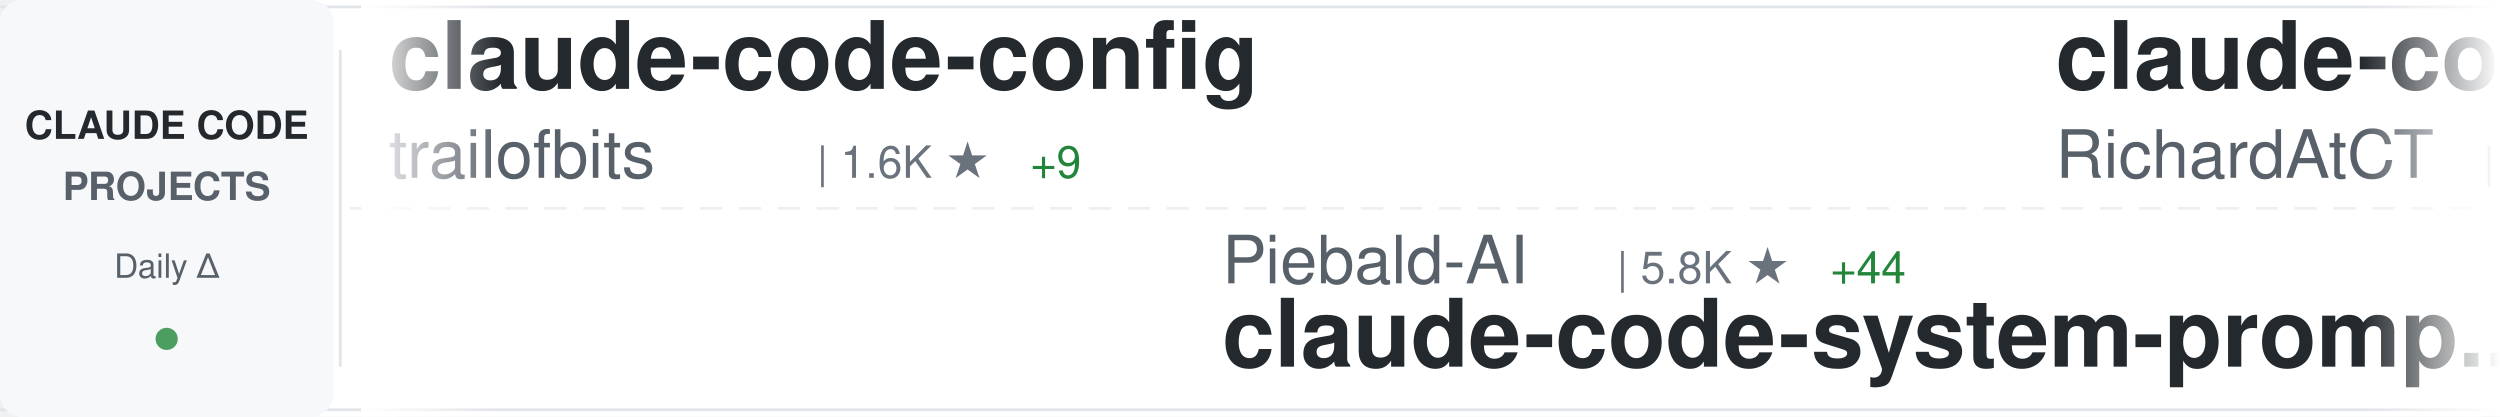
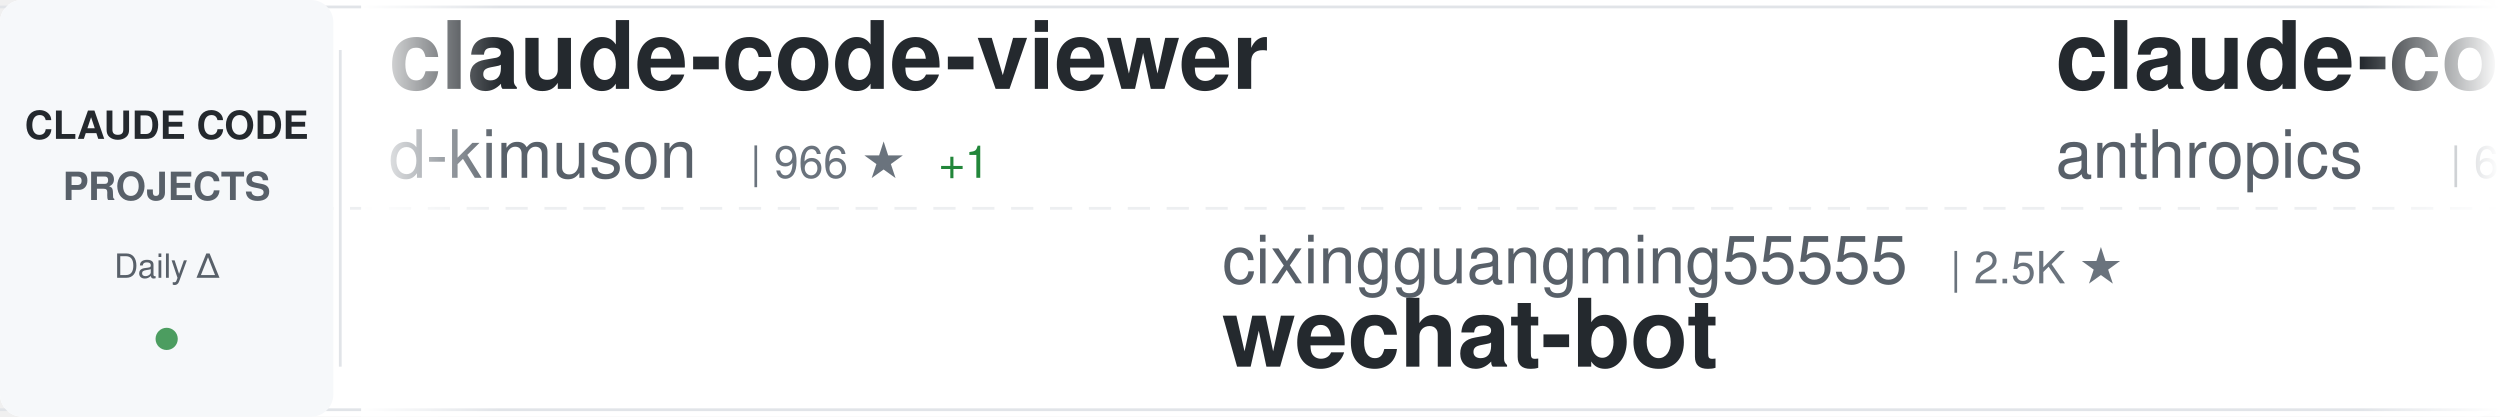
<svg xmlns="http://www.w3.org/2000/svg" width="900" height="150">
  <defs>
    <linearGradient id="awesomeLeftFade" x1="0%" y1="0%" x2="100%" y2="0%">
      <stop offset="0%" style="stop-color:#ffffff;stop-opacity:1" />
      <stop offset="100%" style="stop-color:#ffffff;stop-opacity:0" />
    </linearGradient>
    <linearGradient id="awesomeRightFade" x1="0%" y1="0%" x2="100%" y2="0%">
      <stop offset="0%" style="stop-color:#ffffff;stop-opacity:0" />
      <stop offset="100%" style="stop-color:#ffffff;stop-opacity:1" />
    </linearGradient>
  </defs>
  <rect width="900" height="150" fill="#ffffff" rx="8" />
  <rect x="0" y="2" width="900" height="1" fill="#e1e4e8" />
  <rect x="0" y="147" width="900" height="1" fill="#e1e4e8" />
  <line x1="0" y1="75" x2="900" y2="75" stroke="#e1e4e8" stroke-width="1" stroke-dasharray="8 6" opacity="0.6" />
  <rect x="0" y="0" width="120" height="150" fill="#f6f8fa" rx="8" />
  <text x="60" y="50" font-family="-apple-system, BlinkMacSystemFont, 'Segoe UI', Helvetica, Arial, sans-serif" font-size="14" font-weight="600" fill="#24292e" text-anchor="middle">CLAUDE CODE</text>
  <text x="60" y="72" font-family="-apple-system, BlinkMacSystemFont, 'Segoe UI', Helvetica, Arial, sans-serif" font-size="14" font-weight="600" fill="#586069" text-anchor="middle">PROJECTS</text>
  <text x="60" y="100" font-family="-apple-system, BlinkMacSystemFont, 'Segoe UI', Helvetica, Arial, sans-serif" font-size="12" font-weight="500" fill="#586069" text-anchor="middle">Daily Δ</text>
  <circle cx="60" cy="122" r="4" fill="#22863a" opacity="0.8" />
  <rect x="122" y="18" width="1" height="114" fill="#e1e4e8" />
  <clipPath id="awesomeTickerClip">
    <rect x="130" y="0" width="770" height="150" />
  </clipPath>
  <g clip-path="url(#awesomeTickerClip)">
    <g id="awesomeTickerItems">
      <animateTransform attributeName="transform" attributeType="XML" type="translate" from="0 0" to="-3000 0" dur="54s" repeatCount="indefinite" />
      <g transform="translate(0, 0)">
-         <text x="140" y="32" font-family="-apple-system, BlinkMacSystemFont, 'Segoe UI', Helvetica, Arial, sans-serif" font-size="34" font-weight="600" fill="#24292e">claude-code-config</text>
-         <text x="140" y="64" font-family="-apple-system, BlinkMacSystemFont, 'Segoe UI', Helvetica, Arial, sans-serif" font-size="24" font-weight="400" fill="#586069">trailofbits</text>
-         <text x="294" y="64" font-family="-apple-system, BlinkMacSystemFont, 'Segoe UI', Helvetica, Arial, sans-serif" font-size="16" font-weight="500" fill="#6a737d">| 1.6K ★</text>
-         <text x="371" y="64" font-family="-apple-system, BlinkMacSystemFont, 'Segoe UI', Helvetica, Arial, sans-serif" font-size="16" font-weight="500" fill="#22863a"> +9</text>
+         <text x="140" y="32" font-family="-apple-system, BlinkMacSystemFont, 'Segoe UI', Helvetica, Arial, sans-serif" font-size="34" font-weight="600" fill="#24292e">claude-code-viewer</text>
+         <text x="140" y="64" font-family="-apple-system, BlinkMacSystemFont, 'Segoe UI', Helvetica, Arial, sans-serif" font-size="24" font-weight="400" fill="#586069">d-kimuson</text>
+         <text x="270" y="64" font-family="-apple-system, BlinkMacSystemFont, 'Segoe UI', Helvetica, Arial, sans-serif" font-size="16" font-weight="500" fill="#6a737d">| 966 ★</text>
+         <text x="338" y="64" font-family="-apple-system, BlinkMacSystemFont, 'Segoe UI', Helvetica, Arial, sans-serif" font-size="16" font-weight="500" fill="#22863a"> +1</text>
      </g>
      <g transform="translate(300, 0)">
-         <text x="140" y="102" font-family="-apple-system, BlinkMacSystemFont, 'Segoe UI', Helvetica, Arial, sans-serif" font-size="24" font-weight="400" fill="#586069">Piebald-AI</text>
-         <text x="282" y="102" font-family="-apple-system, BlinkMacSystemFont, 'Segoe UI', Helvetica, Arial, sans-serif" font-size="16" font-weight="500" fill="#6a737d">| 5.8K ★</text>
-         <text x="359" y="102" font-family="-apple-system, BlinkMacSystemFont, 'Segoe UI', Helvetica, Arial, sans-serif" font-size="16" font-weight="500" fill="#22863a"> +44</text>
-         <text x="140" y="132" font-family="-apple-system, BlinkMacSystemFont, 'Segoe UI', Helvetica, Arial, sans-serif" font-size="34" font-weight="600" fill="#24292e">claude-code-system-promp...</text>
+         <text x="140" y="102" font-family="-apple-system, BlinkMacSystemFont, 'Segoe UI', Helvetica, Arial, sans-serif" font-size="24" font-weight="400" fill="#586069">cixingguangming55555</text>
+         <text x="402" y="102" font-family="-apple-system, BlinkMacSystemFont, 'Segoe UI', Helvetica, Arial, sans-serif" font-size="16" font-weight="500" fill="#6a737d">| 2.5K ★</text>
+         <text x="140" y="132" font-family="-apple-system, BlinkMacSystemFont, 'Segoe UI', Helvetica, Arial, sans-serif" font-size="34" font-weight="600" fill="#24292e">wechat-bot</text>
      </g>
      <g transform="translate(600, 0)">
-         <text x="140" y="32" font-family="-apple-system, BlinkMacSystemFont, 'Segoe UI', Helvetica, Arial, sans-serif" font-size="34" font-weight="600" fill="#24292e">claude-code-telegram</text>
-         <text x="140" y="64" font-family="-apple-system, BlinkMacSystemFont, 'Segoe UI', Helvetica, Arial, sans-serif" font-size="24" font-weight="400" fill="#586069">RichardAtCT</text>
-         <text x="294" y="64" font-family="-apple-system, BlinkMacSystemFont, 'Segoe UI', Helvetica, Arial, sans-serif" font-size="16" font-weight="500" fill="#6a737d">| 2.1K ★</text>
-         <text x="371" y="64" font-family="-apple-system, BlinkMacSystemFont, 'Segoe UI', Helvetica, Arial, sans-serif" font-size="16" font-weight="500" fill="#22863a"> +14</text>
+         <text x="140" y="32" font-family="-apple-system, BlinkMacSystemFont, 'Segoe UI', Helvetica, Arial, sans-serif" font-size="34" font-weight="600" fill="#24292e">claude-code-base-action</text>
+         <text x="140" y="64" font-family="-apple-system, BlinkMacSystemFont, 'Segoe UI', Helvetica, Arial, sans-serif" font-size="24" font-weight="400" fill="#586069">anthropics</text>
+         <text x="282" y="64" font-family="-apple-system, BlinkMacSystemFont, 'Segoe UI', Helvetica, Arial, sans-serif" font-size="16" font-weight="500" fill="#6a737d">| 606 ★</text>
+         <text x="350" y="64" font-family="-apple-system, BlinkMacSystemFont, 'Segoe UI', Helvetica, Arial, sans-serif" font-size="16" font-weight="500" fill="#22863a"> +4</text>
      </g>
      <g transform="translate(900, 0)">
-         <text x="140" y="102" font-family="-apple-system, BlinkMacSystemFont, 'Segoe UI', Helvetica, Arial, sans-serif" font-size="24" font-weight="400" fill="#586069">BloopAI</text>
-         <text x="246" y="102" font-family="-apple-system, BlinkMacSystemFont, 'Segoe UI', Helvetica, Arial, sans-serif" font-size="16" font-weight="500" fill="#6a737d">| 23.1K ★</text>
-         <text x="332" y="102" font-family="-apple-system, BlinkMacSystemFont, 'Segoe UI', Helvetica, Arial, sans-serif" font-size="16" font-weight="500" fill="#22863a"> +39</text>
-         <text x="140" y="132" font-family="-apple-system, BlinkMacSystemFont, 'Segoe UI', Helvetica, Arial, sans-serif" font-size="34" font-weight="600" fill="#24292e">vibe-kanban</text>
+         <text x="140" y="102" font-family="-apple-system, BlinkMacSystemFont, 'Segoe UI', Helvetica, Arial, sans-serif" font-size="24" font-weight="400" fill="#586069">numman-ali</text>
+         <text x="282" y="102" font-family="-apple-system, BlinkMacSystemFont, 'Segoe UI', Helvetica, Arial, sans-serif" font-size="16" font-weight="500" fill="#6a737d">| 9.0K ★</text>
+         <text x="359" y="102" font-family="-apple-system, BlinkMacSystemFont, 'Segoe UI', Helvetica, Arial, sans-serif" font-size="16" font-weight="500" fill="#22863a"> +7</text>
+         <text x="140" y="132" font-family="-apple-system, BlinkMacSystemFont, 'Segoe UI', Helvetica, Arial, sans-serif" font-size="34" font-weight="600" fill="#24292e">openskills</text>
      </g>
      <g transform="translate(1200, 0)">
-         <text x="140" y="32" font-family="-apple-system, BlinkMacSystemFont, 'Segoe UI', Helvetica, Arial, sans-serif" font-size="34" font-weight="600" fill="#24292e">opcode</text>
-         <text x="140" y="64" font-family="-apple-system, BlinkMacSystemFont, 'Segoe UI', Helvetica, Arial, sans-serif" font-size="24" font-weight="400" fill="#586069">winfunc</text>
-         <text x="246" y="64" font-family="-apple-system, BlinkMacSystemFont, 'Segoe UI', Helvetica, Arial, sans-serif" font-size="16" font-weight="500" fill="#6a737d">| 20.9K ★</text>
-         <text x="332" y="64" font-family="-apple-system, BlinkMacSystemFont, 'Segoe UI', Helvetica, Arial, sans-serif" font-size="16" font-weight="500" fill="#22863a"> +19</text>
+         <text x="140" y="32" font-family="-apple-system, BlinkMacSystemFont, 'Segoe UI', Helvetica, Arial, sans-serif" font-size="34" font-weight="600" fill="#24292e">claude-code-best-practic...</text>
+         <text x="140" y="64" font-family="-apple-system, BlinkMacSystemFont, 'Segoe UI', Helvetica, Arial, sans-serif" font-size="24" font-weight="400" fill="#586069">shanraisshan</text>
+         <text x="306" y="64" font-family="-apple-system, BlinkMacSystemFont, 'Segoe UI', Helvetica, Arial, sans-serif" font-size="16" font-weight="500" fill="#6a737d">| 15.9K ★</text>
+         <text x="392" y="64" font-family="-apple-system, BlinkMacSystemFont, 'Segoe UI', Helvetica, Arial, sans-serif" font-size="16" font-weight="500" fill="#22863a"> +1.2K</text>
      </g>
      <g transform="translate(1500, 0)">
+         <text x="140" y="102" font-family="-apple-system, BlinkMacSystemFont, 'Segoe UI', Helvetica, Arial, sans-serif" font-size="24" font-weight="400" fill="#586069">qwibitai</text>
+         <text x="258" y="102" font-family="-apple-system, BlinkMacSystemFont, 'Segoe UI', Helvetica, Arial, sans-serif" font-size="16" font-weight="500" fill="#6a737d">| 22.8K ★</text>
+         <text x="344" y="102" font-family="-apple-system, BlinkMacSystemFont, 'Segoe UI', Helvetica, Arial, sans-serif" font-size="16" font-weight="500" fill="#22863a"> +458</text>
+         <text x="140" y="132" font-family="-apple-system, BlinkMacSystemFont, 'Segoe UI', Helvetica, Arial, sans-serif" font-size="34" font-weight="600" fill="#24292e">nanoclaw</text>
+       </g>
+       <g transform="translate(1800, 0)">
+         <text x="140" y="32" font-family="-apple-system, BlinkMacSystemFont, 'Segoe UI', Helvetica, Arial, sans-serif" font-size="34" font-weight="600" fill="#24292e">free-claude-code</text>
+         <text x="140" y="64" font-family="-apple-system, BlinkMacSystemFont, 'Segoe UI', Helvetica, Arial, sans-serif" font-size="24" font-weight="400" fill="#586069">Alishahryar1</text>
+         <text x="306" y="64" font-family="-apple-system, BlinkMacSystemFont, 'Segoe UI', Helvetica, Arial, sans-serif" font-size="16" font-weight="500" fill="#6a737d">| 940 ★</text>
+         <text x="374" y="64" font-family="-apple-system, BlinkMacSystemFont, 'Segoe UI', Helvetica, Arial, sans-serif" font-size="16" font-weight="500" fill="#22863a"> +12</text>
+       </g>
+       <g transform="translate(2100, 0)">
        <text x="140" y="102" font-family="-apple-system, BlinkMacSystemFont, 'Segoe UI', Helvetica, Arial, sans-serif" font-size="24" font-weight="400" fill="#586069">revfactory</text>
        <text x="282" y="102" font-family="-apple-system, BlinkMacSystemFont, 'Segoe UI', Helvetica, Arial, sans-serif" font-size="16" font-weight="500" fill="#6a737d">| 761 ★</text>
        <text x="350" y="102" font-family="-apple-system, BlinkMacSystemFont, 'Segoe UI', Helvetica, Arial, sans-serif" font-size="16" font-weight="500" fill="#22863a"> +1</text>
        <text x="140" y="132" font-family="-apple-system, BlinkMacSystemFont, 'Segoe UI', Helvetica, Arial, sans-serif" font-size="34" font-weight="600" fill="#24292e">claude-code-mastering</text>
      </g>
-       <g transform="translate(1800, 0)">
-         <text x="140" y="32" font-family="-apple-system, BlinkMacSystemFont, 'Segoe UI', Helvetica, Arial, sans-serif" font-size="34" font-weight="600" fill="#24292e">claude-code-spec-workflo...</text>
-         <text x="140" y="64" font-family="-apple-system, BlinkMacSystemFont, 'Segoe UI', Helvetica, Arial, sans-serif" font-size="24" font-weight="400" fill="#586069">Pimzino</text>
-         <text x="246" y="64" font-family="-apple-system, BlinkMacSystemFont, 'Segoe UI', Helvetica, Arial, sans-serif" font-size="16" font-weight="500" fill="#6a737d">| 3.5K ★</text>
-         <text x="323" y="64" font-family="-apple-system, BlinkMacSystemFont, 'Segoe UI', Helvetica, Arial, sans-serif" font-size="16" font-weight="500" fill="#22863a"> +3</text>
-       </g>
-       <g transform="translate(2100, 0)">
-         <text x="140" y="102" font-family="-apple-system, BlinkMacSystemFont, 'Segoe UI', Helvetica, Arial, sans-serif" font-size="24" font-weight="400" fill="#586069">catlog22</text>
-         <text x="258" y="102" font-family="-apple-system, BlinkMacSystemFont, 'Segoe UI', Helvetica, Arial, sans-serif" font-size="16" font-weight="500" fill="#6a737d">| 1.5K ★</text>
-         <text x="335" y="102" font-family="-apple-system, BlinkMacSystemFont, 'Segoe UI', Helvetica, Arial, sans-serif" font-size="16" font-weight="500" fill="#22863a"> +3</text>
-         <text x="140" y="132" font-family="-apple-system, BlinkMacSystemFont, 'Segoe UI', Helvetica, Arial, sans-serif" font-size="34" font-weight="600" fill="#24292e">Claude-Code-Workflow</text>
-       </g>
      <g transform="translate(2400, 0)">
-         <text x="140" y="32" font-family="-apple-system, BlinkMacSystemFont, 'Segoe UI', Helvetica, Arial, sans-serif" font-size="34" font-weight="600" fill="#24292e">claude-code-pm-course</text>
-         <text x="140" y="64" font-family="-apple-system, BlinkMacSystemFont, 'Segoe UI', Helvetica, Arial, sans-serif" font-size="24" font-weight="400" fill="#586069">carlvellotti</text>
-         <text x="306" y="64" font-family="-apple-system, BlinkMacSystemFont, 'Segoe UI', Helvetica, Arial, sans-serif" font-size="16" font-weight="500" fill="#6a737d">| 1.6K ★</text>
-         <text x="383" y="64" font-family="-apple-system, BlinkMacSystemFont, 'Segoe UI', Helvetica, Arial, sans-serif" font-size="16" font-weight="500" fill="#22863a"> +3</text>
+         <text x="140" y="32" font-family="-apple-system, BlinkMacSystemFont, 'Segoe UI', Helvetica, Arial, sans-serif" font-size="34" font-weight="600" fill="#24292e">Claude-Code-Remote</text>
+         <text x="140" y="64" font-family="-apple-system, BlinkMacSystemFont, 'Segoe UI', Helvetica, Arial, sans-serif" font-size="24" font-weight="400" fill="#586069">JessyTsui</text>
+         <text x="270" y="64" font-family="-apple-system, BlinkMacSystemFont, 'Segoe UI', Helvetica, Arial, sans-serif" font-size="16" font-weight="500" fill="#6a737d">| 1.2K ★</text>
+         <text x="347" y="64" font-family="-apple-system, BlinkMacSystemFont, 'Segoe UI', Helvetica, Arial, sans-serif" font-size="16" font-weight="500" fill="#22863a"> +2</text>
      </g>
      <g transform="translate(2700, 0)">
-         <text x="140" y="102" font-family="-apple-system, BlinkMacSystemFont, 'Segoe UI', Helvetica, Arial, sans-serif" font-size="24" font-weight="400" fill="#586069">router-for-me</text>
-         <text x="318" y="102" font-family="-apple-system, BlinkMacSystemFont, 'Segoe UI', Helvetica, Arial, sans-serif" font-size="16" font-weight="500" fill="#6a737d">| 16.3K ★</text>
-         <text x="404" y="102" font-family="-apple-system, BlinkMacSystemFont, 'Segoe UI', Helvetica, Arial, sans-serif" font-size="16" font-weight="500" fill="#22863a"> +261</text>
-         <text x="140" y="132" font-family="-apple-system, BlinkMacSystemFont, 'Segoe UI', Helvetica, Arial, sans-serif" font-size="34" font-weight="600" fill="#24292e">CLIProxyAPI</text>
+         <text x="140" y="102" font-family="-apple-system, BlinkMacSystemFont, 'Segoe UI', Helvetica, Arial, sans-serif" font-size="24" font-weight="400" fill="#586069">ericbuess</text>
+         <text x="270" y="102" font-family="-apple-system, BlinkMacSystemFont, 'Segoe UI', Helvetica, Arial, sans-serif" font-size="16" font-weight="500" fill="#6a737d">| 731 ★</text>
+         <text x="338" y="102" font-family="-apple-system, BlinkMacSystemFont, 'Segoe UI', Helvetica, Arial, sans-serif" font-size="16" font-weight="500" fill="#22863a"> +1</text>
+         <text x="140" y="132" font-family="-apple-system, BlinkMacSystemFont, 'Segoe UI', Helvetica, Arial, sans-serif" font-size="34" font-weight="600" fill="#24292e">claude-code-docs</text>
      </g>
      <g transform="translate(3000, 0)">
-         <text x="140" y="32" font-family="-apple-system, BlinkMacSystemFont, 'Segoe UI', Helvetica, Arial, sans-serif" font-size="34" font-weight="600" fill="#24292e">claude-code-config</text>
-         <text x="140" y="64" font-family="-apple-system, BlinkMacSystemFont, 'Segoe UI', Helvetica, Arial, sans-serif" font-size="24" font-weight="400" fill="#586069">trailofbits</text>
-         <text x="294" y="64" font-family="-apple-system, BlinkMacSystemFont, 'Segoe UI', Helvetica, Arial, sans-serif" font-size="16" font-weight="500" fill="#6a737d">| 1.6K ★</text>
-         <text x="371" y="64" font-family="-apple-system, BlinkMacSystemFont, 'Segoe UI', Helvetica, Arial, sans-serif" font-size="16" font-weight="500" fill="#22863a"> +9</text>
+         <text x="140" y="32" font-family="-apple-system, BlinkMacSystemFont, 'Segoe UI', Helvetica, Arial, sans-serif" font-size="34" font-weight="600" fill="#24292e">claude-code-viewer</text>
+         <text x="140" y="64" font-family="-apple-system, BlinkMacSystemFont, 'Segoe UI', Helvetica, Arial, sans-serif" font-size="24" font-weight="400" fill="#586069">d-kimuson</text>
+         <text x="270" y="64" font-family="-apple-system, BlinkMacSystemFont, 'Segoe UI', Helvetica, Arial, sans-serif" font-size="16" font-weight="500" fill="#6a737d">| 966 ★</text>
+         <text x="338" y="64" font-family="-apple-system, BlinkMacSystemFont, 'Segoe UI', Helvetica, Arial, sans-serif" font-size="16" font-weight="500" fill="#22863a"> +1</text>
      </g>
      <g transform="translate(3300, 0)">
-         <text x="140" y="102" font-family="-apple-system, BlinkMacSystemFont, 'Segoe UI', Helvetica, Arial, sans-serif" font-size="24" font-weight="400" fill="#586069">Piebald-AI</text>
-         <text x="282" y="102" font-family="-apple-system, BlinkMacSystemFont, 'Segoe UI', Helvetica, Arial, sans-serif" font-size="16" font-weight="500" fill="#6a737d">| 5.8K ★</text>
-         <text x="359" y="102" font-family="-apple-system, BlinkMacSystemFont, 'Segoe UI', Helvetica, Arial, sans-serif" font-size="16" font-weight="500" fill="#22863a"> +44</text>
-         <text x="140" y="132" font-family="-apple-system, BlinkMacSystemFont, 'Segoe UI', Helvetica, Arial, sans-serif" font-size="34" font-weight="600" fill="#24292e">claude-code-system-promp...</text>
+         <text x="140" y="102" font-family="-apple-system, BlinkMacSystemFont, 'Segoe UI', Helvetica, Arial, sans-serif" font-size="24" font-weight="400" fill="#586069">cixingguangming55555</text>
+         <text x="402" y="102" font-family="-apple-system, BlinkMacSystemFont, 'Segoe UI', Helvetica, Arial, sans-serif" font-size="16" font-weight="500" fill="#6a737d">| 2.5K ★</text>
+         <text x="140" y="132" font-family="-apple-system, BlinkMacSystemFont, 'Segoe UI', Helvetica, Arial, sans-serif" font-size="34" font-weight="600" fill="#24292e">wechat-bot</text>
      </g>
      <g transform="translate(3600, 0)">
-         <text x="140" y="32" font-family="-apple-system, BlinkMacSystemFont, 'Segoe UI', Helvetica, Arial, sans-serif" font-size="34" font-weight="600" fill="#24292e">claude-code-telegram</text>
-         <text x="140" y="64" font-family="-apple-system, BlinkMacSystemFont, 'Segoe UI', Helvetica, Arial, sans-serif" font-size="24" font-weight="400" fill="#586069">RichardAtCT</text>
-         <text x="294" y="64" font-family="-apple-system, BlinkMacSystemFont, 'Segoe UI', Helvetica, Arial, sans-serif" font-size="16" font-weight="500" fill="#6a737d">| 2.1K ★</text>
-         <text x="371" y="64" font-family="-apple-system, BlinkMacSystemFont, 'Segoe UI', Helvetica, Arial, sans-serif" font-size="16" font-weight="500" fill="#22863a"> +14</text>
+         <text x="140" y="32" font-family="-apple-system, BlinkMacSystemFont, 'Segoe UI', Helvetica, Arial, sans-serif" font-size="34" font-weight="600" fill="#24292e">claude-code-base-action</text>
+         <text x="140" y="64" font-family="-apple-system, BlinkMacSystemFont, 'Segoe UI', Helvetica, Arial, sans-serif" font-size="24" font-weight="400" fill="#586069">anthropics</text>
+         <text x="282" y="64" font-family="-apple-system, BlinkMacSystemFont, 'Segoe UI', Helvetica, Arial, sans-serif" font-size="16" font-weight="500" fill="#6a737d">| 606 ★</text>
+         <text x="350" y="64" font-family="-apple-system, BlinkMacSystemFont, 'Segoe UI', Helvetica, Arial, sans-serif" font-size="16" font-weight="500" fill="#22863a"> +4</text>
      </g>
      <g transform="translate(3900, 0)">
-         <text x="140" y="102" font-family="-apple-system, BlinkMacSystemFont, 'Segoe UI', Helvetica, Arial, sans-serif" font-size="24" font-weight="400" fill="#586069">BloopAI</text>
-         <text x="246" y="102" font-family="-apple-system, BlinkMacSystemFont, 'Segoe UI', Helvetica, Arial, sans-serif" font-size="16" font-weight="500" fill="#6a737d">| 23.1K ★</text>
-         <text x="332" y="102" font-family="-apple-system, BlinkMacSystemFont, 'Segoe UI', Helvetica, Arial, sans-serif" font-size="16" font-weight="500" fill="#22863a"> +39</text>
-         <text x="140" y="132" font-family="-apple-system, BlinkMacSystemFont, 'Segoe UI', Helvetica, Arial, sans-serif" font-size="34" font-weight="600" fill="#24292e">vibe-kanban</text>
+         <text x="140" y="102" font-family="-apple-system, BlinkMacSystemFont, 'Segoe UI', Helvetica, Arial, sans-serif" font-size="24" font-weight="400" fill="#586069">numman-ali</text>
+         <text x="282" y="102" font-family="-apple-system, BlinkMacSystemFont, 'Segoe UI', Helvetica, Arial, sans-serif" font-size="16" font-weight="500" fill="#6a737d">| 9.0K ★</text>
+         <text x="359" y="102" font-family="-apple-system, BlinkMacSystemFont, 'Segoe UI', Helvetica, Arial, sans-serif" font-size="16" font-weight="500" fill="#22863a"> +7</text>
+         <text x="140" y="132" font-family="-apple-system, BlinkMacSystemFont, 'Segoe UI', Helvetica, Arial, sans-serif" font-size="34" font-weight="600" fill="#24292e">openskills</text>
      </g>
    </g>
  </g>
  <rect x="130" y="0" width="50" height="150" fill="url(#awesomeLeftFade)" />
  <rect x="850" y="0" width="50" height="150" fill="url(#awesomeRightFade)" />
</svg>
